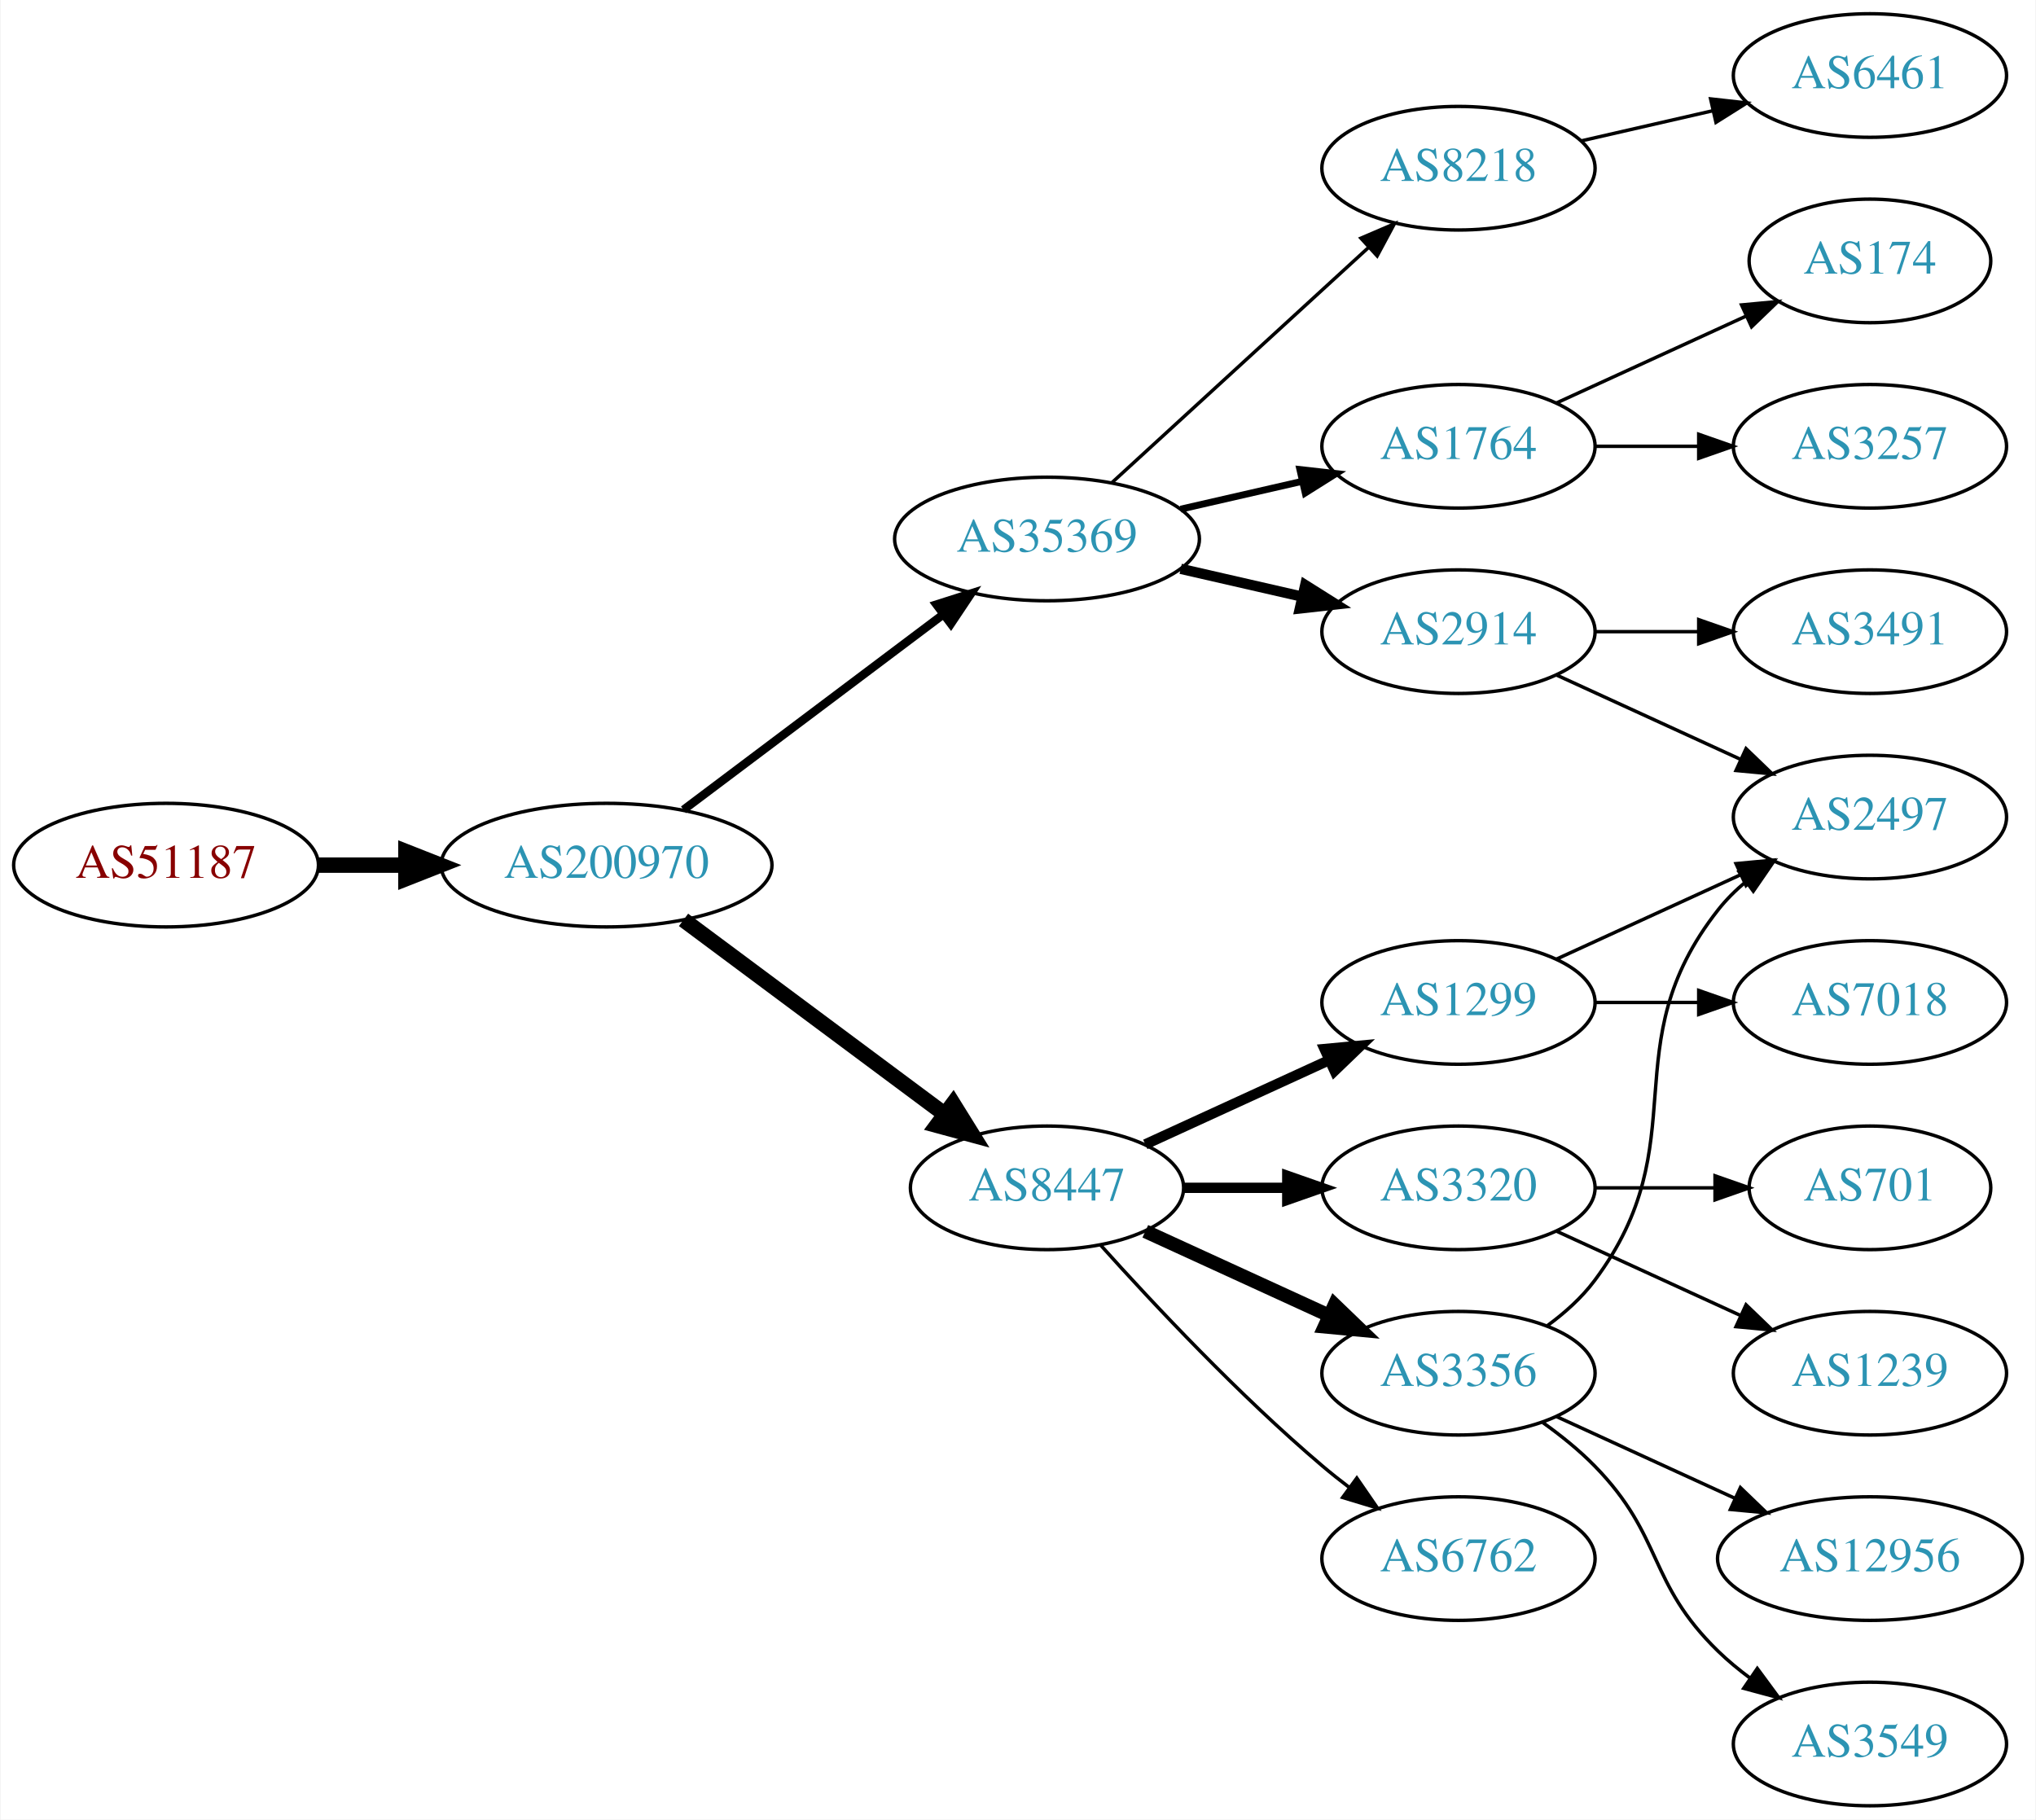
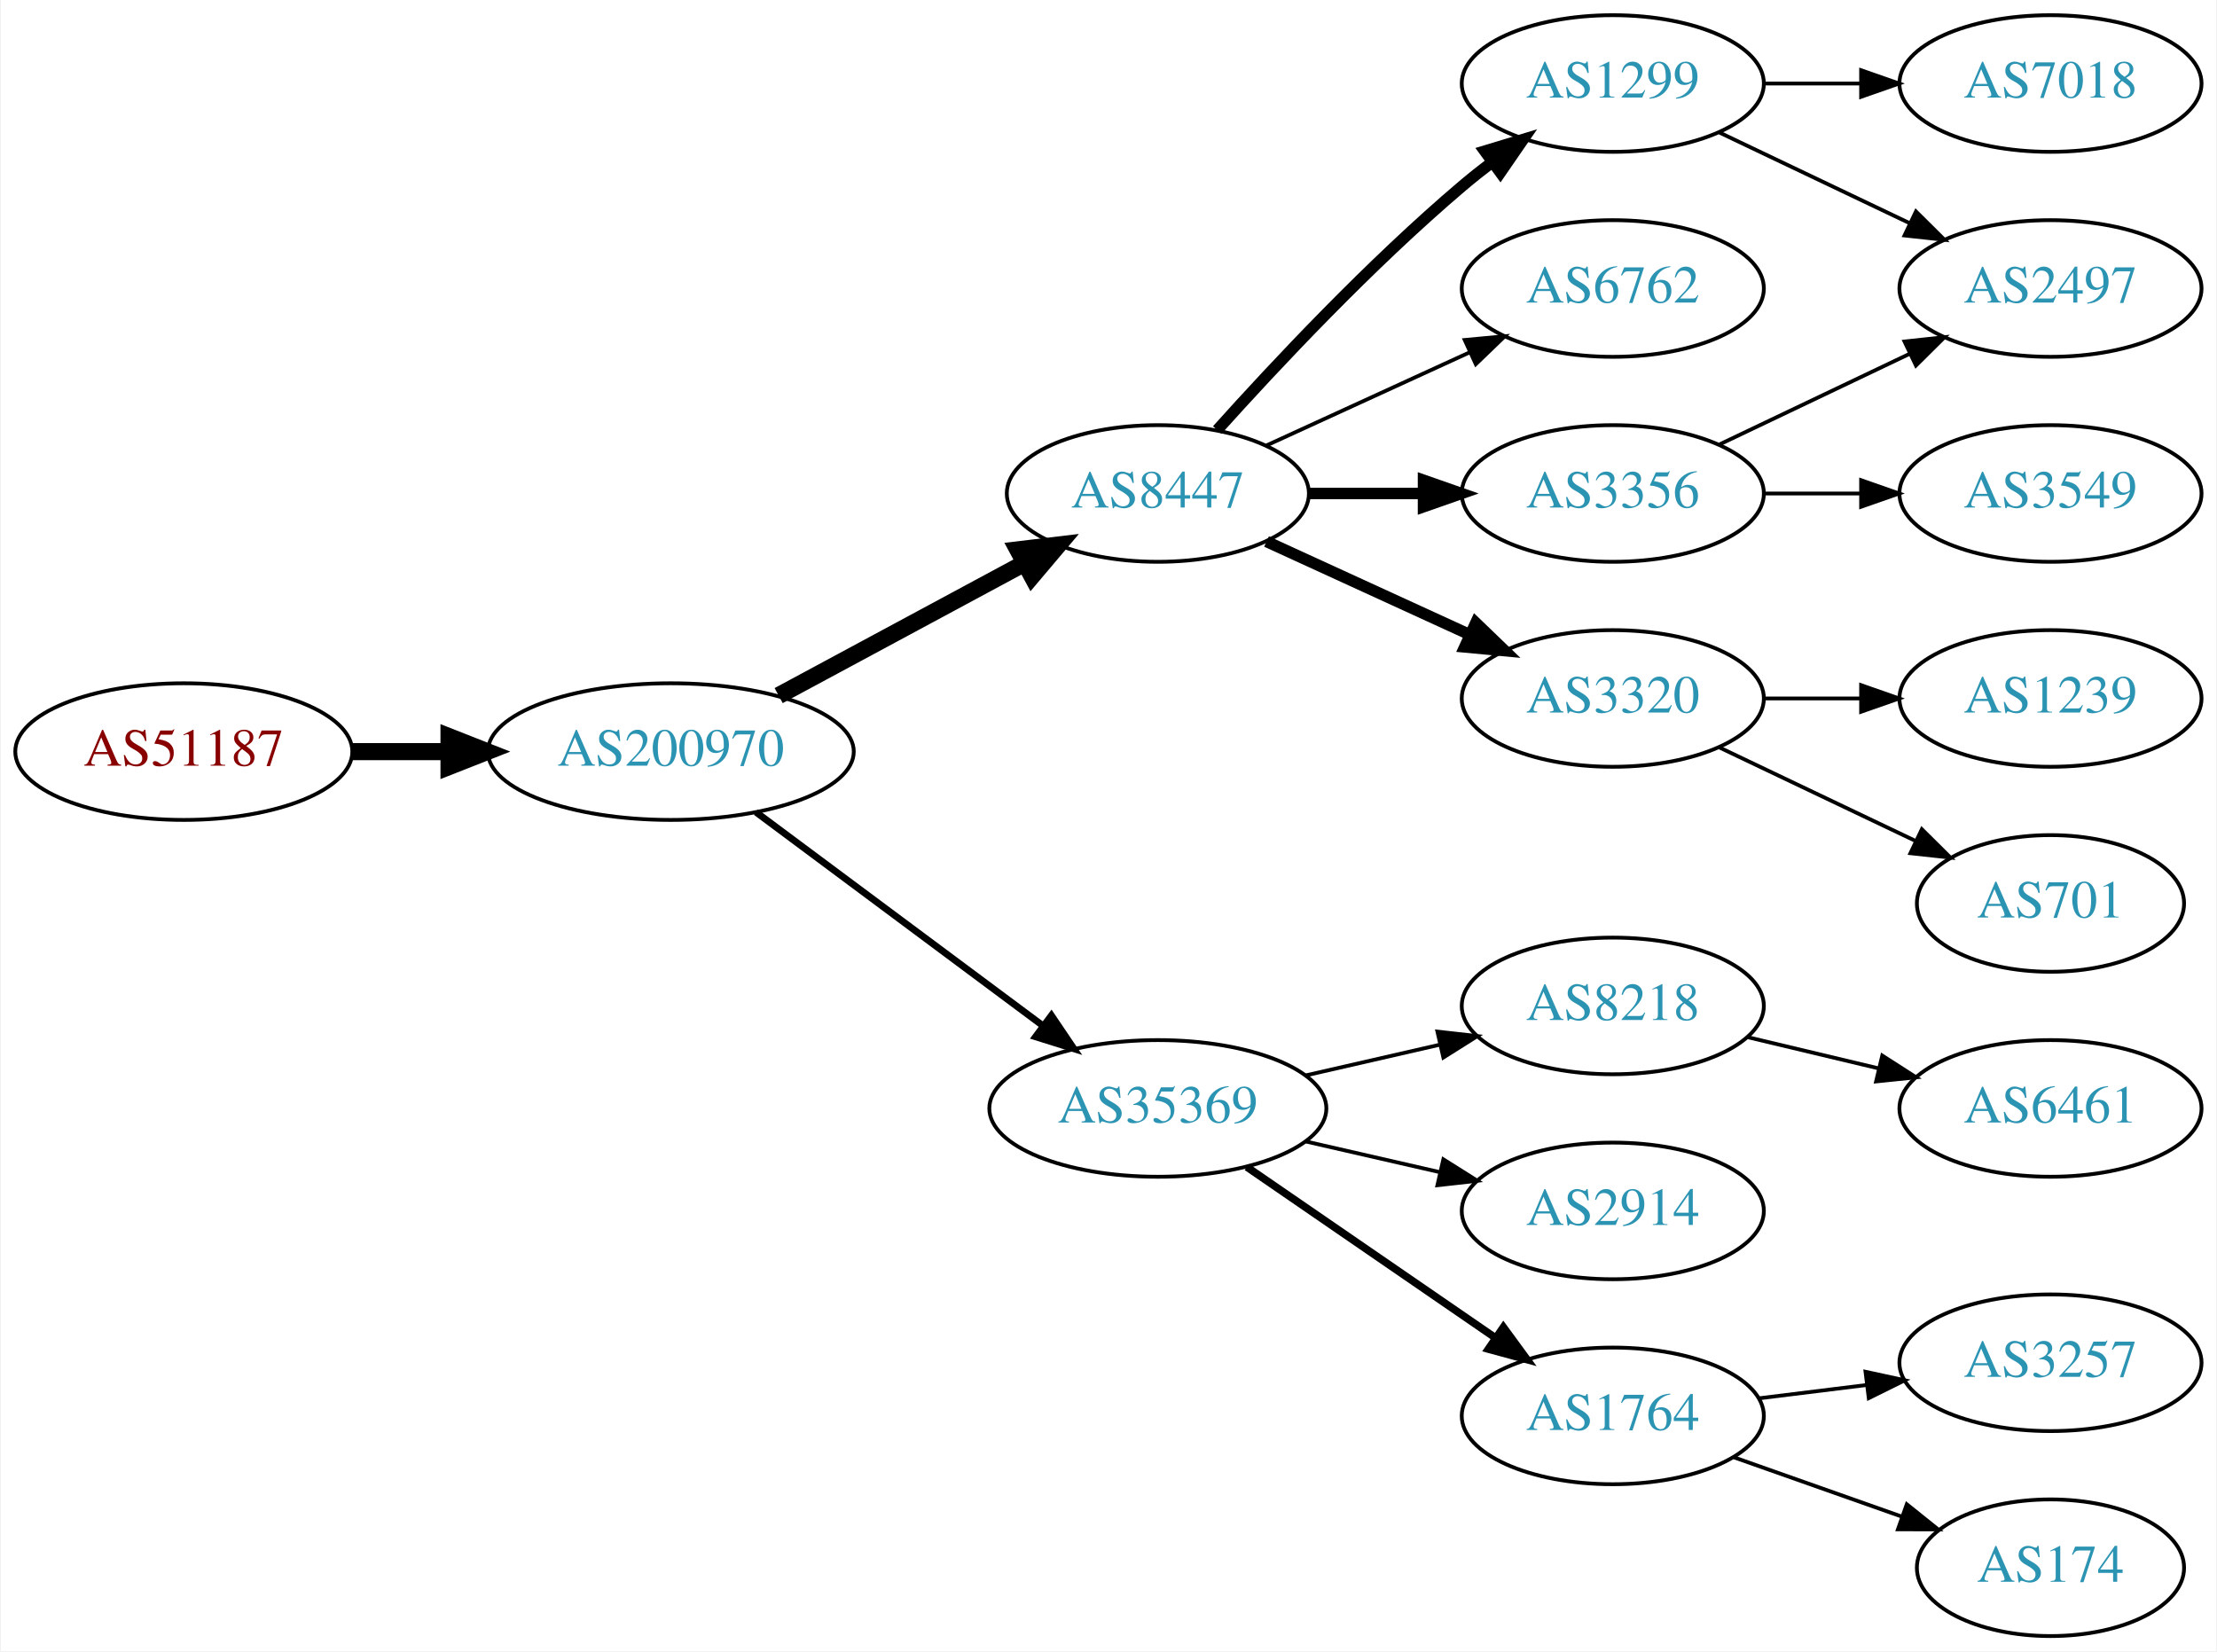
- <svg xmlns="http://www.w3.org/2000/svg" xmlns:xlink="http://www.w3.org/1999/xlink" width="593pt" height="530pt" viewBox="0.00 0.00 592.66 530.00">
-   <g id="graph0" class="graph" transform="scale(1 1) rotate(0) translate(4 526)">
-     <polygon fill="white" stroke="none" points="-4,4 -4,-526 588.661,-526 588.661,4 -4,4" />
+ <svg xmlns="http://www.w3.org/2000/svg" xmlns:xlink="http://www.w3.org/1999/xlink" width="584pt" height="435pt" viewBox="0.00 0.00 583.56 435.00">
+   <g id="graph0" class="graph" transform="scale(1 1) rotate(0) translate(4 431)">
+     <polygon fill="white" stroke="none" points="-4,4 -4,-431 579.562,-431 579.562,4 -4,4" />
    <g id="node1" class="node">
      <g id="a_node1">
        <a xlink:href="/asn/51187" xlink:title="AS51187 ~ HABAU Hoch- und Tiefbau GmbH [AT]">
-           <ellipse fill="#ffffff" stroke="black" cx="44.196" cy="-274" rx="44.393" ry="18" />
-           <text text-anchor="middle" x="44.196" y="-270.3" font-family="Times,serif" font-size="14.00" fill="#880000">AS51187</text>
+           <ellipse fill="#ffffff" stroke="black" cx="44.196" cy="-233" rx="44.393" ry="18" />
+           <text text-anchor="middle" x="44.196" y="-229.3" font-family="Times,serif" font-size="14.00" fill="#880000">AS51187</text>
        </a>
      </g>
    </g>
    <g id="node2" class="node">
      <g id="a_node2">
        <a xlink:href="/asn/200970" xlink:title="AS200970 ~ Riepert Informationstechnologie OG [AT]">
-           <ellipse fill="#ffffff" stroke="black" cx="172.488" cy="-274" rx="48.192" ry="18" />
-           <text text-anchor="middle" x="172.488" y="-270.3" font-family="Times,serif" font-size="14.00" fill="#2c94b3">AS200970</text>
+           <ellipse fill="#ffffff" stroke="black" cx="172.488" cy="-233" rx="48.192" ry="18" />
+           <text text-anchor="middle" x="172.488" y="-229.3" font-family="Times,serif" font-size="14.00" fill="#2c94b3">AS200970</text>
        </a>
      </g>
    </g>
    <g id="edge1" class="edge">
-       <path fill="none" stroke="black" stroke-width="4.5" d="M88.659,-274C96.775,-274 105.373,-274 113.838,-274" />
-       <polygon fill="black" stroke="black" stroke-width="4.5" points="114.057,-277.938 124.057,-274 114.057,-270.063 114.057,-277.938" />
+       <path fill="none" stroke="black" stroke-width="4.5" d="M88.659,-233C96.775,-233 105.373,-233 113.838,-233" />
+       <polygon fill="black" stroke="black" stroke-width="4.5" points="114.057,-236.938 124.057,-233 114.057,-229.063 114.057,-236.938" />
    </g>
    <g id="node3" class="node">
      <g id="a_node3">
-         <a xlink:href="/asn/35369" xlink:title="AS35369 ~ LINZAG-TELEKOM-AS [AT]">
-           <ellipse fill="#ffffff" stroke="black" cx="300.78" cy="-369" rx="44.393" ry="18" />
-           <text text-anchor="middle" x="300.78" y="-365.3" font-family="Times,serif" font-size="14.00" fill="#2c94b3">AS35369</text>
+         <a xlink:href="/asn/8447" xlink:title="AS8447 ~ A1 Telekom Austria AG [AT]">
+           <ellipse fill="#ffffff" stroke="black" cx="300.78" cy="-301" rx="39.794" ry="18" />
+           <text text-anchor="middle" x="300.78" y="-297.3" font-family="Times,serif" font-size="14.00" fill="#2c94b3">AS8447</text>
        </a>
      </g>
    </g>
    <g id="edge2" class="edge">
-       <path fill="none" stroke="black" stroke-width="2.455" d="M194.912,-290.115C215.72,-305.768 247.47,-329.652 270.584,-347.038" />
-       <polygon fill="black" stroke="black" stroke-width="2.455" points="268.577,-349.908 278.672,-353.123 272.785,-344.314 268.577,-349.908" />
+       <path fill="none" stroke="black" stroke-width="4.5" d="M200.891,-247.755C219.89,-257.985 245.326,-271.68 265.643,-282.62" />
+       <polygon fill="black" stroke="black" stroke-width="4.5" points="263.904,-286.155 274.576,-287.429 267.638,-279.222 263.904,-286.155" />
    </g>
    <g id="node4" class="node">
      <g id="a_node4">
-         <a xlink:href="/asn/8447" xlink:title="AS8447 ~ A1 Telekom Austria AG [AT]">
-           <ellipse fill="#ffffff" stroke="black" cx="300.78" cy="-180" rx="39.794" ry="18" />
-           <text text-anchor="middle" x="300.78" y="-176.3" font-family="Times,serif" font-size="14.00" fill="#2c94b3">AS8447</text>
+         <a xlink:href="/asn/35369" xlink:title="AS35369 ~ LINZAG-TELEKOM-AS [AT]">
+           <ellipse fill="#ffffff" stroke="black" cx="300.78" cy="-139" rx="44.393" ry="18" />
+           <text text-anchor="middle" x="300.78" y="-135.3" font-family="Times,serif" font-size="14.00" fill="#2c94b3">AS35369</text>
        </a>
      </g>
    </g>
    <g id="edge3" class="edge">
-       <path fill="none" stroke="black" stroke-width="4.5" d="M194.912,-258.054C215.846,-242.473 247.853,-218.649 271.001,-201.42" />
-       <polygon fill="black" stroke="black" stroke-width="4.5" points="273.42,-204.528 279.091,-195.399 268.718,-198.211 273.42,-204.528" />
+       <path fill="none" stroke="black" stroke-width="1.8" d="M194.912,-217.054C215.72,-201.566 247.47,-177.934 270.584,-160.731" />
+       <polygon fill="black" stroke="black" stroke-width="1.8" points="272.74,-163.489 278.672,-154.71 268.561,-157.873 272.74,-163.489" />
    </g>
    <g id="node5" class="node">
      <g id="a_node5">
-         <a xlink:href="/asn/1764" xlink:title="AS1764 ~ NEXTLAYER-AS [AT]">
-           <ellipse fill="#ffffff" stroke="black" cx="420.622" cy="-396" rx="39.794" ry="18" />
-           <text text-anchor="middle" x="420.622" y="-392.3" font-family="Times,serif" font-size="14.00" fill="#2c94b3">AS1764</text>
+         <a xlink:href="/asn/1299" xlink:title="AS1299 ~ Telia Carrier [EU]">
+           <ellipse fill="#ffffff" stroke="black" cx="420.622" cy="-409" rx="39.794" ry="18" />
+           <text text-anchor="middle" x="420.622" y="-405.3" font-family="Times,serif" font-size="14.00" fill="#2c94b3">AS1299</text>
        </a>
      </g>
    </g>
    <g id="edge4" class="edge">
-       <path fill="none" stroke="black" stroke-width="2" d="M339.714,-377.692C350.955,-380.267 363.368,-383.111 374.991,-385.774" />
-       <polygon fill="black" stroke="black" stroke-width="2" points="374.424,-389.235 384.953,-388.057 375.987,-382.412 374.424,-389.235" />
+       <path fill="none" stroke="black" stroke-width="3" d="M316.426,-317.725C331.727,-334.765 356.824,-361.523 380.976,-382 383.473,-384.117 386.133,-386.232 388.845,-388.293" />
+       <polygon fill="black" stroke="black" stroke-width="3" points="386.882,-391.194 397.021,-394.266 391.011,-385.541 386.882,-391.194" />
    </g>
    <g id="node6" class="node">
      <g id="a_node6">
-         <a xlink:href="/asn/2914" xlink:title="AS2914 ~ NTT America, Inc. [US]">
-           <ellipse fill="#ffffff" stroke="black" cx="420.622" cy="-342" rx="39.794" ry="18" />
-           <text text-anchor="middle" x="420.622" y="-338.3" font-family="Times,serif" font-size="14.00" fill="#2c94b3">AS2914</text>
+         <a xlink:href="/asn/6762" xlink:title="AS6762 ~ TELECOM ITALIA SPARKLE S.p.A. [IT]">
+           <ellipse fill="#ffffff" stroke="black" cx="420.622" cy="-355" rx="39.794" ry="18" />
+           <text text-anchor="middle" x="420.622" y="-351.3" font-family="Times,serif" font-size="14.00" fill="#2c94b3">AS6762</text>
        </a>
      </g>
    </g>
    <g id="edge5" class="edge">
-       <path fill="none" stroke="black" stroke-width="3" d="M339.714,-360.308C350.955,-357.733 363.368,-354.889 374.991,-352.226" />
-       <polygon fill="black" stroke="black" stroke-width="3" points="375.987,-355.588 384.953,-349.943 374.424,-348.765 375.987,-355.588" />
+       <path fill="none" stroke="black" d="M329.409,-313.661C345.366,-320.973 365.636,-330.261 382.919,-338.181" />
+       <polygon fill="black" stroke="black" points="381.617,-341.435 392.167,-342.419 384.534,-335.071 381.617,-341.435" />
    </g>
    <g id="node7" class="node">
      <g id="a_node7">
+         <a xlink:href="/asn/3356" xlink:title="AS3356 ~ Level 3 Parent, LLC [US]">
+           <ellipse fill="#ffffff" stroke="black" cx="420.622" cy="-301" rx="39.794" ry="18" />
+           <text text-anchor="middle" x="420.622" y="-297.3" font-family="Times,serif" font-size="14.00" fill="#2c94b3">AS3356</text>
+         </a>
+       </g>
+     </g>
+     <g id="edge6" class="edge">
+       <path fill="none" stroke="black" stroke-width="3" d="M340.692,-301C350.246,-301 360.595,-301 370.558,-301" />
+       <polygon fill="black" stroke="black" stroke-width="3" points="370.751,-304.5 380.75,-301 370.75,-297.5 370.751,-304.5" />
+     </g>
+     <g id="node8" class="node">
+       <g id="a_node8">
+         <a xlink:href="/asn/3320" xlink:title="AS3320 ~ DTAG [DE]">
+           <ellipse fill="#ffffff" stroke="black" cx="420.622" cy="-247" rx="39.794" ry="18" />
+           <text text-anchor="middle" x="420.622" y="-243.3" font-family="Times,serif" font-size="14.00" fill="#2c94b3">AS3320</text>
+         </a>
+       </g>
+     </g>
+     <g id="edge7" class="edge">
+       <path fill="none" stroke="black" stroke-width="3" d="M329.409,-288.339C345.366,-281.027 365.636,-271.739 382.919,-263.819" />
+       <polygon fill="black" stroke="black" stroke-width="3" points="384.534,-266.929 392.167,-259.581 381.617,-260.565 384.534,-266.929" />
+     </g>
+     <g id="node13" class="node">
+       <g id="a_node13">
        <a xlink:href="/asn/8218" xlink:title="AS8218 ~ legacy Neotelecoms [FR]">
-           <ellipse fill="#ffffff" stroke="black" cx="420.622" cy="-477" rx="39.794" ry="18" />
-           <text text-anchor="middle" x="420.622" y="-473.3" font-family="Times,serif" font-size="14.00" fill="#2c94b3">AS8218</text>
-         </a>
-       </g>
-     </g>
-     <g id="edge6" class="edge">
-       <path fill="none" stroke="black" d="M319.677,-385.403C339.606,-403.667 371.963,-433.322 394.44,-453.921" />
-       <polygon fill="black" stroke="black" points="392.205,-456.62 401.942,-460.797 396.935,-451.46 392.205,-456.62" />
+           <ellipse fill="#ffffff" stroke="black" cx="420.622" cy="-166" rx="39.794" ry="18" />
+           <text text-anchor="middle" x="420.622" y="-162.3" font-family="Times,serif" font-size="14.00" fill="#2c94b3">AS8218</text>
+         </a>
+       </g>
+     </g>
+     <g id="edge12" class="edge">
+       <path fill="none" stroke="black" d="M339.714,-147.692C350.955,-150.267 363.368,-153.111 374.991,-155.774" />
+       <polygon fill="black" stroke="black" points="374.424,-159.235 384.953,-158.057 375.987,-152.412 374.424,-159.235" />
+     </g>
+     <g id="node14" class="node">
+       <g id="a_node14">
+         <a xlink:href="/asn/2914" xlink:title="AS2914 ~ NTT America, Inc. [US]">
+           <ellipse fill="#ffffff" stroke="black" cx="420.622" cy="-112" rx="39.794" ry="18" />
+           <text text-anchor="middle" x="420.622" y="-108.3" font-family="Times,serif" font-size="14.00" fill="#2c94b3">AS2914</text>
+         </a>
+       </g>
+     </g>
+     <g id="edge13" class="edge">
+       <path fill="none" stroke="black" d="M339.714,-130.308C350.955,-127.733 363.368,-124.889 374.991,-122.226" />
+       <polygon fill="black" stroke="black" points="375.987,-125.588 384.953,-119.943 374.424,-118.765 375.987,-125.588" />
+     </g>
+     <g id="node15" class="node">
+       <g id="a_node15">
+         <a xlink:href="/asn/1764" xlink:title="AS1764 ~ NEXTLAYER-AS [AT]">
+           <ellipse fill="#ffffff" stroke="black" cx="420.622" cy="-58" rx="39.794" ry="18" />
+           <text text-anchor="middle" x="420.622" y="-54.3" font-family="Times,serif" font-size="14.00" fill="#2c94b3">AS1764</text>
+         </a>
+       </g>
+     </g>
+     <g id="edge14" class="edge">
+       <path fill="none" stroke="black" stroke-width="2" d="M324.222,-123.574C342.804,-110.802 369.365,-92.545 389.744,-78.537" />
+       <polygon fill="black" stroke="black" stroke-width="2" points="391.8,-81.371 398.058,-72.822 387.835,-75.602 391.8,-81.371" />
    </g>
    <g id="node10" class="node">
      <g id="a_node10">
-         <a xlink:href="/asn/3356" xlink:title="AS3356 ~ Level 3 Parent, LLC [US]">
-           <ellipse fill="#ffffff" stroke="black" cx="420.622" cy="-126" rx="39.794" ry="18" />
-           <text text-anchor="middle" x="420.622" y="-122.3" font-family="Times,serif" font-size="14.00" fill="#2c94b3">AS3356</text>
-         </a>
-       </g>
+         <a xlink:href="/asn/2497" xlink:title="AS2497 ~ Internet Initiative Japan Inc. [JP]">
+           <ellipse fill="#ffffff" stroke="black" cx="535.915" cy="-355" rx="39.794" ry="18" />
+           <text text-anchor="middle" x="535.915" y="-351.3" font-family="Times,serif" font-size="14.00" fill="#2c94b3">AS2497</text>
+         </a>
+       </g>
+     </g>
+     <g id="edge16" class="edge">
+       <path fill="none" stroke="black" d="M448.759,-396.066C463.753,-388.919 482.574,-379.948 498.797,-372.215" />
+       <polygon fill="black" stroke="black" points="500.479,-375.291 508,-367.829 497.467,-368.972 500.479,-375.291" />
+     </g>
+     <g id="node17" class="node">
+       <g id="a_node17">
+         <a xlink:href="/asn/7018" xlink:title="AS7018 ~ AT&amp;T Services, Inc. [US]">
+           <ellipse fill="#ffffff" stroke="black" cx="535.915" cy="-409" rx="39.794" ry="18" />
+           <text text-anchor="middle" x="535.915" y="-405.3" font-family="Times,serif" font-size="14.00" fill="#2c94b3">AS7018</text>
+         </a>
+       </g>
+     </g>
+     <g id="edge17" class="edge">
+       <path fill="none" stroke="black" d="M460.294,-409C468.497,-409 477.261,-409 485.794,-409" />
+       <polygon fill="black" stroke="black" points="486.033,-412.5 496.033,-409 486.033,-405.5 486.033,-412.5" />
+     </g>
+     <g id="node9" class="node">
+       <g id="a_node9">
+         <a xlink:href="/asn/3549" xlink:title="AS3549 ~ Level 3 Parent, LLC [US]">
+           <ellipse fill="#ffffff" stroke="black" cx="535.915" cy="-301" rx="39.794" ry="18" />
+           <text text-anchor="middle" x="535.915" y="-297.3" font-family="Times,serif" font-size="14.00" fill="#2c94b3">AS3549</text>
+         </a>
+       </g>
+     </g>
+     <g id="edge8" class="edge">
+       <path fill="none" stroke="black" d="M460.294,-301C468.497,-301 477.261,-301 485.794,-301" />
+       <polygon fill="black" stroke="black" points="486.033,-304.5 496.033,-301 486.033,-297.5 486.033,-304.5" />
    </g>
    <g id="edge9" class="edge">
-       <path fill="none" stroke="black" stroke-width="4" d="M329.409,-167.339C345.366,-160.027 365.636,-150.739 382.919,-142.819" />
-       <polygon fill="black" stroke="black" stroke-width="4" points="384.534,-145.929 392.167,-138.581 381.617,-139.565 384.534,-145.929" />
+       <path fill="none" stroke="black" d="M448.759,-313.934C463.753,-321.081 482.574,-330.052 498.797,-337.785" />
+       <polygon fill="black" stroke="black" points="497.467,-341.028 508,-342.171 500.479,-334.709 497.467,-341.028" />
    </g>
    <g id="node11" class="node">
      <g id="a_node11">
-         <a xlink:href="/asn/6762" xlink:title="AS6762 ~ TELECOM ITALIA SPARKLE S.p.A. [IT]">
-           <ellipse fill="#ffffff" stroke="black" cx="420.622" cy="-72" rx="39.794" ry="18" />
-           <text text-anchor="middle" x="420.622" y="-68.3" font-family="Times,serif" font-size="14.00" fill="#2c94b3">AS6762</text>
+         <a xlink:href="/asn/1239" xlink:title="AS1239 ~ Sprint [US]">
+           <ellipse fill="#ffffff" stroke="black" cx="535.915" cy="-247" rx="39.794" ry="18" />
+           <text text-anchor="middle" x="535.915" y="-243.3" font-family="Times,serif" font-size="14.00" fill="#2c94b3">AS1239</text>
        </a>
      </g>
    </g>
    <g id="edge10" class="edge">
-       <path fill="none" stroke="black" d="M316.426,-163.275C331.727,-146.235 356.824,-119.477 380.976,-99 383.473,-96.883 386.133,-94.768 388.845,-92.707" />
-       <polygon fill="black" stroke="black" points="391.011,-95.459 397.021,-86.734 386.882,-89.806 391.011,-95.459" />
+       <path fill="none" stroke="black" d="M460.294,-247C468.497,-247 477.261,-247 485.794,-247" />
+       <polygon fill="black" stroke="black" points="486.033,-250.5 496.033,-247 486.033,-243.5 486.033,-250.5" />
    </g>
    <g id="node12" class="node">
      <g id="a_node12">
-         <a xlink:href="/asn/1299" xlink:title="AS1299 ~ Telia Carrier [EU]">
-           <ellipse fill="#ffffff" stroke="black" cx="420.622" cy="-234" rx="39.794" ry="18" />
-           <text text-anchor="middle" x="420.622" y="-230.3" font-family="Times,serif" font-size="14.00" fill="#2c94b3">AS1299</text>
+         <a xlink:href="/asn/701" xlink:title="AS701 ~ UUNET [US]">
+           <ellipse fill="#ffffff" stroke="black" cx="535.915" cy="-193" rx="35.194" ry="18" />
+           <text text-anchor="middle" x="535.915" y="-189.3" font-family="Times,serif" font-size="14.00" fill="#2c94b3">AS701</text>
        </a>
      </g>
    </g>
    <g id="edge11" class="edge">
-       <path fill="none" stroke="black" stroke-width="3" d="M329.409,-192.661C345.366,-199.973 365.636,-209.261 382.919,-217.181" />
-       <polygon fill="black" stroke="black" stroke-width="3" points="381.617,-220.435 392.167,-221.419 384.534,-214.071 381.617,-220.435" />
-     </g>
-     <g id="node13" class="node">
-       <g id="a_node13">
-         <a xlink:href="/asn/3320" xlink:title="AS3320 ~ DTAG [DE]">
-           <ellipse fill="#ffffff" stroke="black" cx="420.622" cy="-180" rx="39.794" ry="18" />
-           <text text-anchor="middle" x="420.622" y="-176.3" font-family="Times,serif" font-size="14.00" fill="#2c94b3">AS3320</text>
-         </a>
-       </g>
-     </g>
-     <g id="edge12" class="edge">
-       <path fill="none" stroke="black" stroke-width="3" d="M340.692,-180C350.246,-180 360.595,-180 370.558,-180" />
-       <polygon fill="black" stroke="black" stroke-width="3" points="370.751,-183.5 380.75,-180 370.75,-176.5 370.751,-183.5" />
-     </g>
-     <g id="node8" class="node">
-       <g id="a_node8">
-         <a xlink:href="/asn/174" xlink:title="AS174 ~ Cogent Communications [US]">
-           <ellipse fill="#ffffff" stroke="black" cx="540.465" cy="-450" rx="35.194" ry="18" />
-           <text text-anchor="middle" x="540.465" y="-446.3" font-family="Times,serif" font-size="14.00" fill="#2c94b3">AS174</text>
-         </a>
-       </g>
-     </g>
-     <g id="edge7" class="edge">
-       <path fill="none" stroke="black" d="M449.251,-408.661C465.667,-416.183 486.649,-425.798 504.246,-433.861" />
-       <polygon fill="black" stroke="black" points="503.074,-437.174 513.623,-438.158 505.99,-430.811 503.074,-437.174" />
-     </g>
-     <g id="node9" class="node">
-       <g id="a_node9">
-         <a xlink:href="/asn/3257" xlink:title="AS3257 ~ GTT [DE]">
-           <ellipse fill="#ffffff" stroke="black" cx="540.465" cy="-396" rx="39.794" ry="18" />
-           <text text-anchor="middle" x="540.465" y="-392.3" font-family="Times,serif" font-size="14.00" fill="#2c94b3">AS3257</text>
-         </a>
-       </g>
-     </g>
-     <g id="edge8" class="edge">
-       <path fill="none" stroke="black" d="M460.535,-396C470.088,-396 480.438,-396 490.401,-396" />
-       <polygon fill="black" stroke="black" points="490.593,-399.5 500.593,-396 490.593,-392.5 490.593,-399.5" />
+       <path fill="none" stroke="black" d="M448.759,-234.066C464.19,-226.71 483.676,-217.423 500.211,-209.541" />
+       <polygon fill="black" stroke="black" points="502.032,-212.551 509.553,-205.089 499.02,-206.232 502.032,-212.551" />
    </g>
    <g id="node16" class="node">
      <g id="a_node16">
-         <a xlink:href="/asn/2497" xlink:title="AS2497 ~ Internet Initiative Japan Inc. [JP]">
-           <ellipse fill="#ffffff" stroke="black" cx="540.465" cy="-288" rx="39.794" ry="18" />
-           <text text-anchor="middle" x="540.465" y="-284.3" font-family="Times,serif" font-size="14.00" fill="#2c94b3">AS2497</text>
-         </a>
-       </g>
-     </g>
-     <g id="edge17" class="edge">
-       <path fill="none" stroke="black" d="M449.251,-329.339C465.208,-322.027 485.479,-312.739 502.761,-304.819" />
-       <polygon fill="black" stroke="black" points="504.376,-307.929 512.009,-300.581 501.46,-301.565 504.376,-307.929" />
-     </g>
-     <g id="node17" class="node">
-       <g id="a_node17">
-         <a xlink:href="/asn/3491" xlink:title="AS3491 ~ PCCW Global, Inc. [US]">
-           <ellipse fill="#ffffff" stroke="black" cx="540.465" cy="-342" rx="39.794" ry="18" />
-           <text text-anchor="middle" x="540.465" y="-338.3" font-family="Times,serif" font-size="14.00" fill="#2c94b3">AS3491</text>
-         </a>
-       </g>
-     </g>
-     <g id="edge16" class="edge">
-       <path fill="none" stroke="black" d="M460.535,-342C470.088,-342 480.438,-342 490.401,-342" />
-       <polygon fill="black" stroke="black" points="490.593,-345.5 500.593,-342 490.593,-338.5 490.593,-345.5" />
+         <a xlink:href="/asn/6461" xlink:title="AS6461 ~ Zayo Bandwidth [US]">
+           <ellipse fill="#ffffff" stroke="black" cx="535.915" cy="-139" rx="39.794" ry="18" />
+           <text text-anchor="middle" x="535.915" y="-135.3" font-family="Times,serif" font-size="14.00" fill="#2c94b3">AS6461</text>
+         </a>
+       </g>
+     </g>
+     <g id="edge15" class="edge">
+       <path fill="none" stroke="black" d="M456.229,-157.752C467.101,-155.162 479.255,-152.265 490.698,-149.538" />
+       <polygon fill="black" stroke="black" points="491.604,-152.92 500.52,-147.197 489.981,-146.111 491.604,-152.92" />
    </g>
    <g id="node18" class="node">
      <g id="a_node18">
-         <a xlink:href="/asn/6461" xlink:title="AS6461 ~ Zayo Bandwidth [US]">
-           <ellipse fill="#ffffff" stroke="black" cx="540.465" cy="-504" rx="39.794" ry="18" />
-           <text text-anchor="middle" x="540.465" y="-500.3" font-family="Times,serif" font-size="14.00" fill="#2c94b3">AS6461</text>
+         <a xlink:href="/asn/3257" xlink:title="AS3257 ~ GTT [DE]">
+           <ellipse fill="#ffffff" stroke="black" cx="535.915" cy="-72" rx="39.794" ry="18" />
+           <text text-anchor="middle" x="535.915" y="-68.3" font-family="Times,serif" font-size="14.00" fill="#2c94b3">AS3257</text>
        </a>
      </g>
    </g>
    <g id="edge18" class="edge">
-       <path fill="none" stroke="black" d="M456.342,-484.955C468.341,-487.704 481.962,-490.825 494.655,-493.733" />
-       <polygon fill="black" stroke="black" points="494.057,-497.187 504.586,-496.009 495.621,-490.364 494.057,-497.187" />
-     </g>
-     <g id="node14" class="node">
-       <g id="a_node14">
-         <a xlink:href="/asn/3549" xlink:title="AS3549 ~ Level 3 Parent, LLC [US]">
-           <ellipse fill="#ffffff" stroke="black" cx="540.465" cy="-18" rx="39.794" ry="18" />
-           <text text-anchor="middle" x="540.465" y="-14.3" font-family="Times,serif" font-size="14.00" fill="#2c94b3">AS3549</text>
-         </a>
-       </g>
-     </g>
-     <g id="edge13" class="edge">
-       <path fill="none" stroke="black" d="M445.216,-111.611C450.472,-107.852 455.804,-103.563 460.269,-99 480.441,-78.383 475.575,-65.094 496.269,-45 499.114,-42.237 502.288,-39.614 505.588,-37.166" />
-       <polygon fill="black" stroke="black" points="507.653,-39.993 513.936,-31.462 503.704,-34.214 507.653,-39.993" />
-     </g>
-     <g id="node15" class="node">
-       <g id="a_node15">
-         <a xlink:href="/asn/12956" xlink:title="AS12956 ~ TELXIUS [ES]">
-           <ellipse fill="#ffffff" stroke="black" cx="540.465" cy="-72" rx="44.393" ry="18" />
-           <text text-anchor="middle" x="540.465" y="-68.3" font-family="Times,serif" font-size="14.00" fill="#2c94b3">AS12956</text>
-         </a>
-       </g>
-     </g>
-     <g id="edge14" class="edge">
-       <path fill="none" stroke="black" d="M449.251,-113.339C464.749,-106.238 484.316,-97.272 501.262,-89.506" />
-       <polygon fill="black" stroke="black" points="502.732,-92.683 510.365,-85.335 499.816,-86.319 502.732,-92.683" />
-     </g>
-     <g id="edge15" class="edge">
-       <path fill="none" stroke="black" d="M446.553,-139.882C451.629,-143.611 456.547,-148.016 460.269,-153 490.54,-193.542 464.97,-221.246 496.269,-261 498.594,-263.953 501.337,-266.67 504.296,-269.147" />
-       <polygon fill="black" stroke="black" points="502.356,-272.064 512.493,-275.145 506.489,-266.415 502.356,-272.064" />
-     </g>
-     <g id="edge22" class="edge">
-       <path fill="none" stroke="black" d="M449.251,-246.661C465.208,-253.973 485.479,-263.261 502.761,-271.181" />
-       <polygon fill="black" stroke="black" points="501.46,-274.435 512.009,-275.419 504.376,-268.071 501.46,-274.435" />
-     </g>
-     <g id="node21" class="node">
-       <g id="a_node21">
-         <a xlink:href="/asn/7018" xlink:title="AS7018 ~ AT&amp;T Services, Inc. [US]">
-           <ellipse fill="#ffffff" stroke="black" cx="540.465" cy="-234" rx="39.794" ry="18" />
-           <text text-anchor="middle" x="540.465" y="-230.3" font-family="Times,serif" font-size="14.00" fill="#2c94b3">AS7018</text>
-         </a>
-       </g>
-     </g>
-     <g id="edge21" class="edge">
-       <path fill="none" stroke="black" d="M460.535,-234C470.088,-234 480.438,-234 490.401,-234" />
-       <polygon fill="black" stroke="black" points="490.593,-237.5 500.593,-234 490.593,-230.5 490.593,-237.5" />
+       <path fill="none" stroke="black" d="M459.033,-62.623C468.12,-63.746 477.958,-64.962 487.443,-66.134" />
+       <polygon fill="black" stroke="black" points="487.19,-69.629 497.544,-67.382 488.049,-62.682 487.19,-69.629" />
    </g>
    <g id="node19" class="node">
      <g id="a_node19">
-         <a xlink:href="/asn/701" xlink:title="AS701 ~ UUNET [US]">
-           <ellipse fill="#ffffff" stroke="black" cx="540.465" cy="-180" rx="35.194" ry="18" />
-           <text text-anchor="middle" x="540.465" y="-176.3" font-family="Times,serif" font-size="14.00" fill="#2c94b3">AS701</text>
+         <a xlink:href="/asn/174" xlink:title="AS174 ~ Cogent Communications [US]">
+           <ellipse fill="#ffffff" stroke="black" cx="535.915" cy="-18" rx="35.194" ry="18" />
+           <text text-anchor="middle" x="535.915" y="-14.3" font-family="Times,serif" font-size="14.00" fill="#2c94b3">AS174</text>
        </a>
      </g>
    </g>
    <g id="edge19" class="edge">
-       <path fill="none" stroke="black" d="M460.535,-180C471.622,-180 483.781,-180 495.164,-180" />
-       <polygon fill="black" stroke="black" points="495.345,-183.5 505.345,-180 495.345,-176.5 495.345,-183.5" />
-     </g>
-     <g id="node20" class="node">
-       <g id="a_node20">
-         <a xlink:href="/asn/1239" xlink:title="AS1239 ~ Sprint [US]">
-           <ellipse fill="#ffffff" stroke="black" cx="540.465" cy="-126" rx="39.794" ry="18" />
-           <text text-anchor="middle" x="540.465" y="-122.3" font-family="Times,serif" font-size="14.00" fill="#2c94b3">AS1239</text>
-         </a>
-       </g>
-     </g>
-     <g id="edge20" class="edge">
-       <path fill="none" stroke="black" d="M449.251,-167.339C465.208,-160.027 485.479,-150.739 502.761,-142.819" />
-       <polygon fill="black" stroke="black" points="504.376,-145.929 512.009,-138.581 501.46,-139.565 504.376,-145.929" />
+       <path fill="none" stroke="black" d="M452.58,-47.07C466.207,-42.258 482.351,-36.559 496.717,-31.486" />
+       <polygon fill="black" stroke="black" points="498.062,-34.723 506.327,-28.094 495.732,-28.123 498.062,-34.723" />
    </g>
  </g>
</svg>
